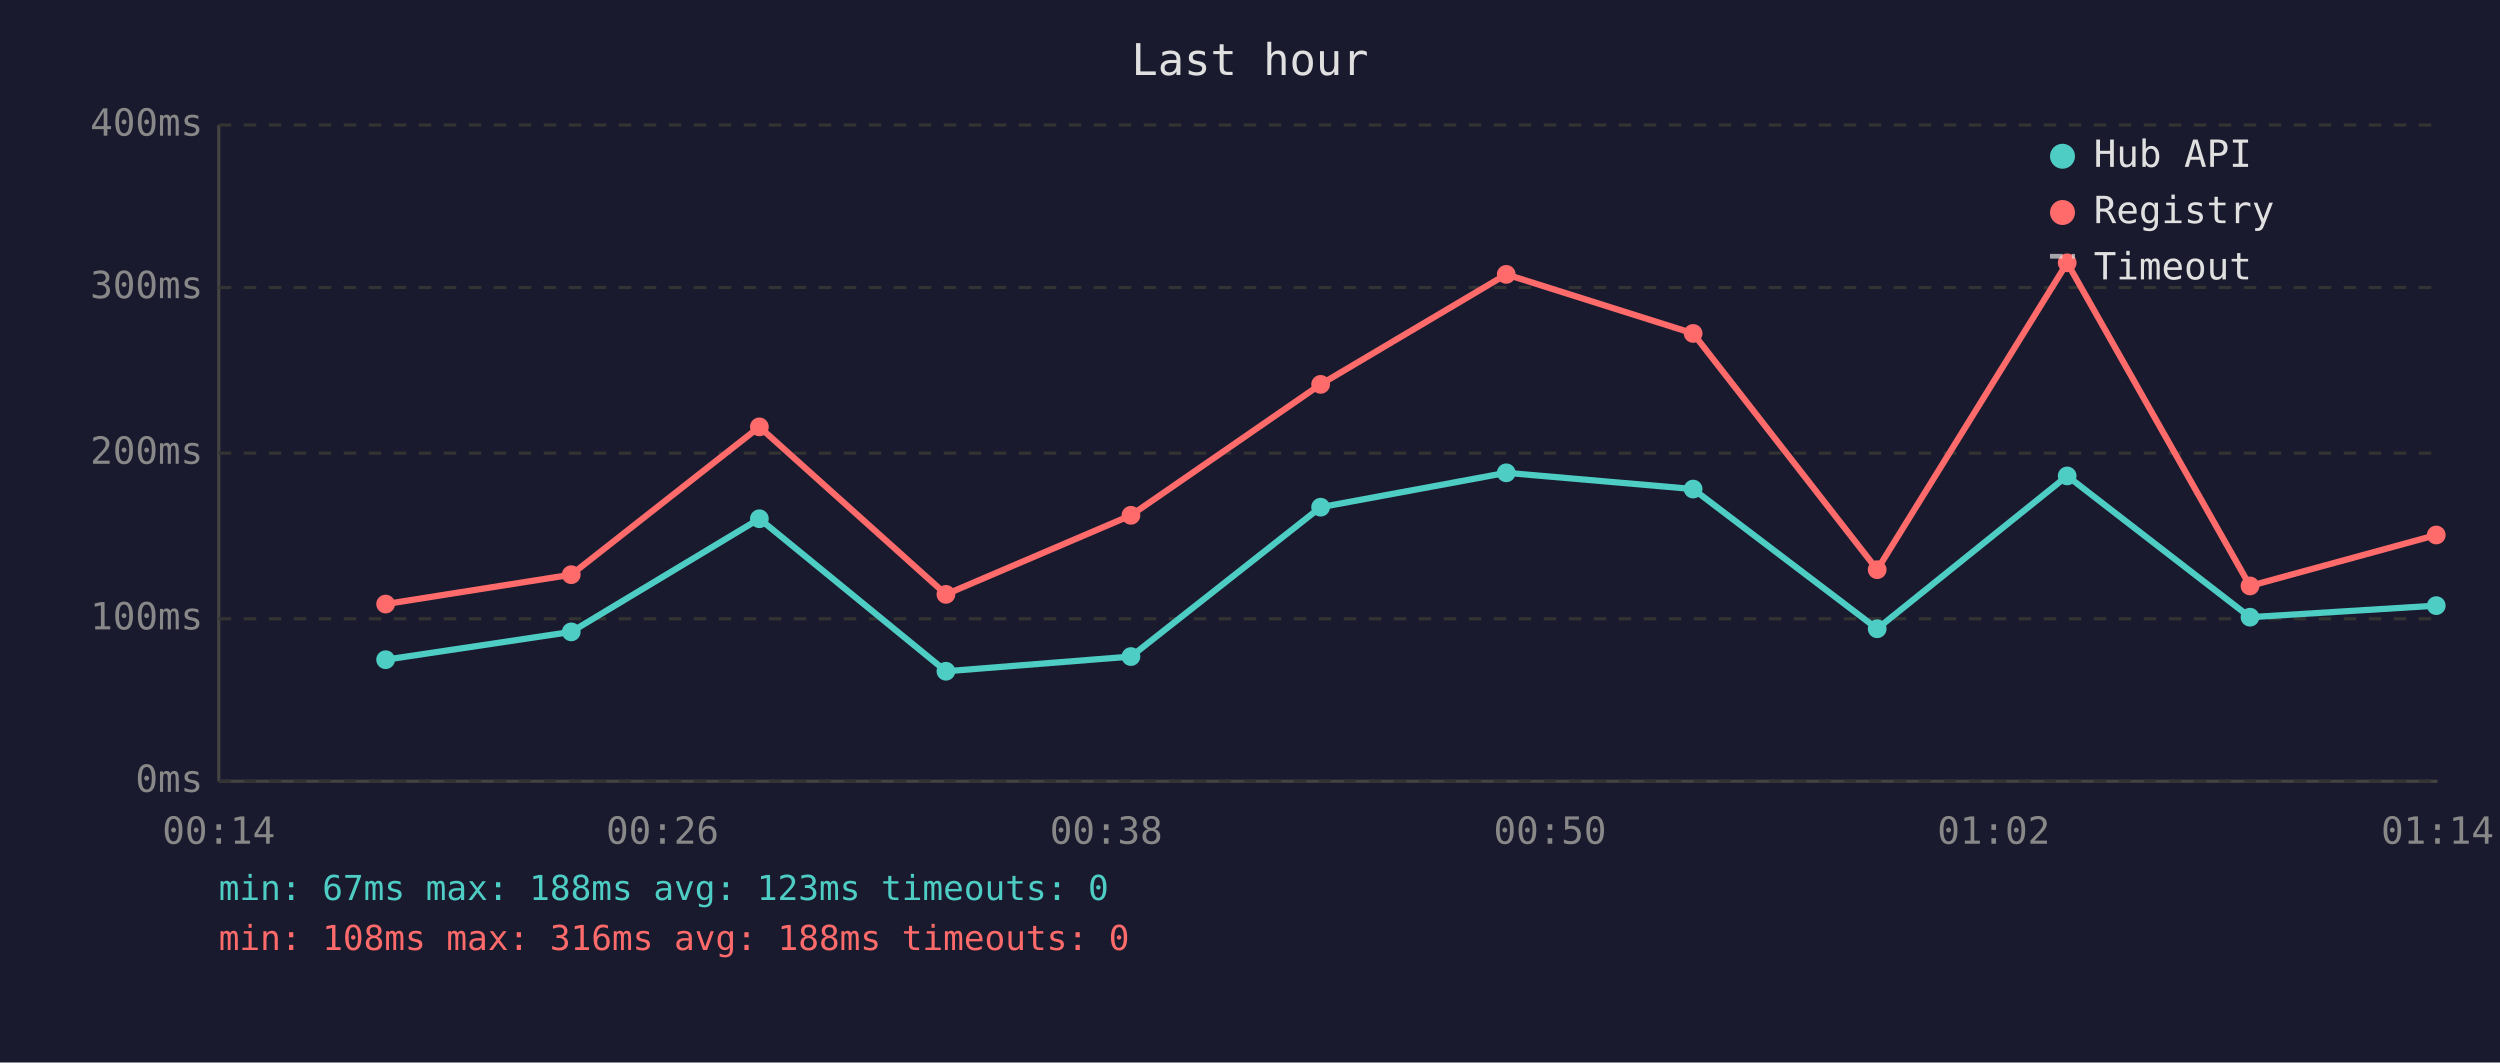
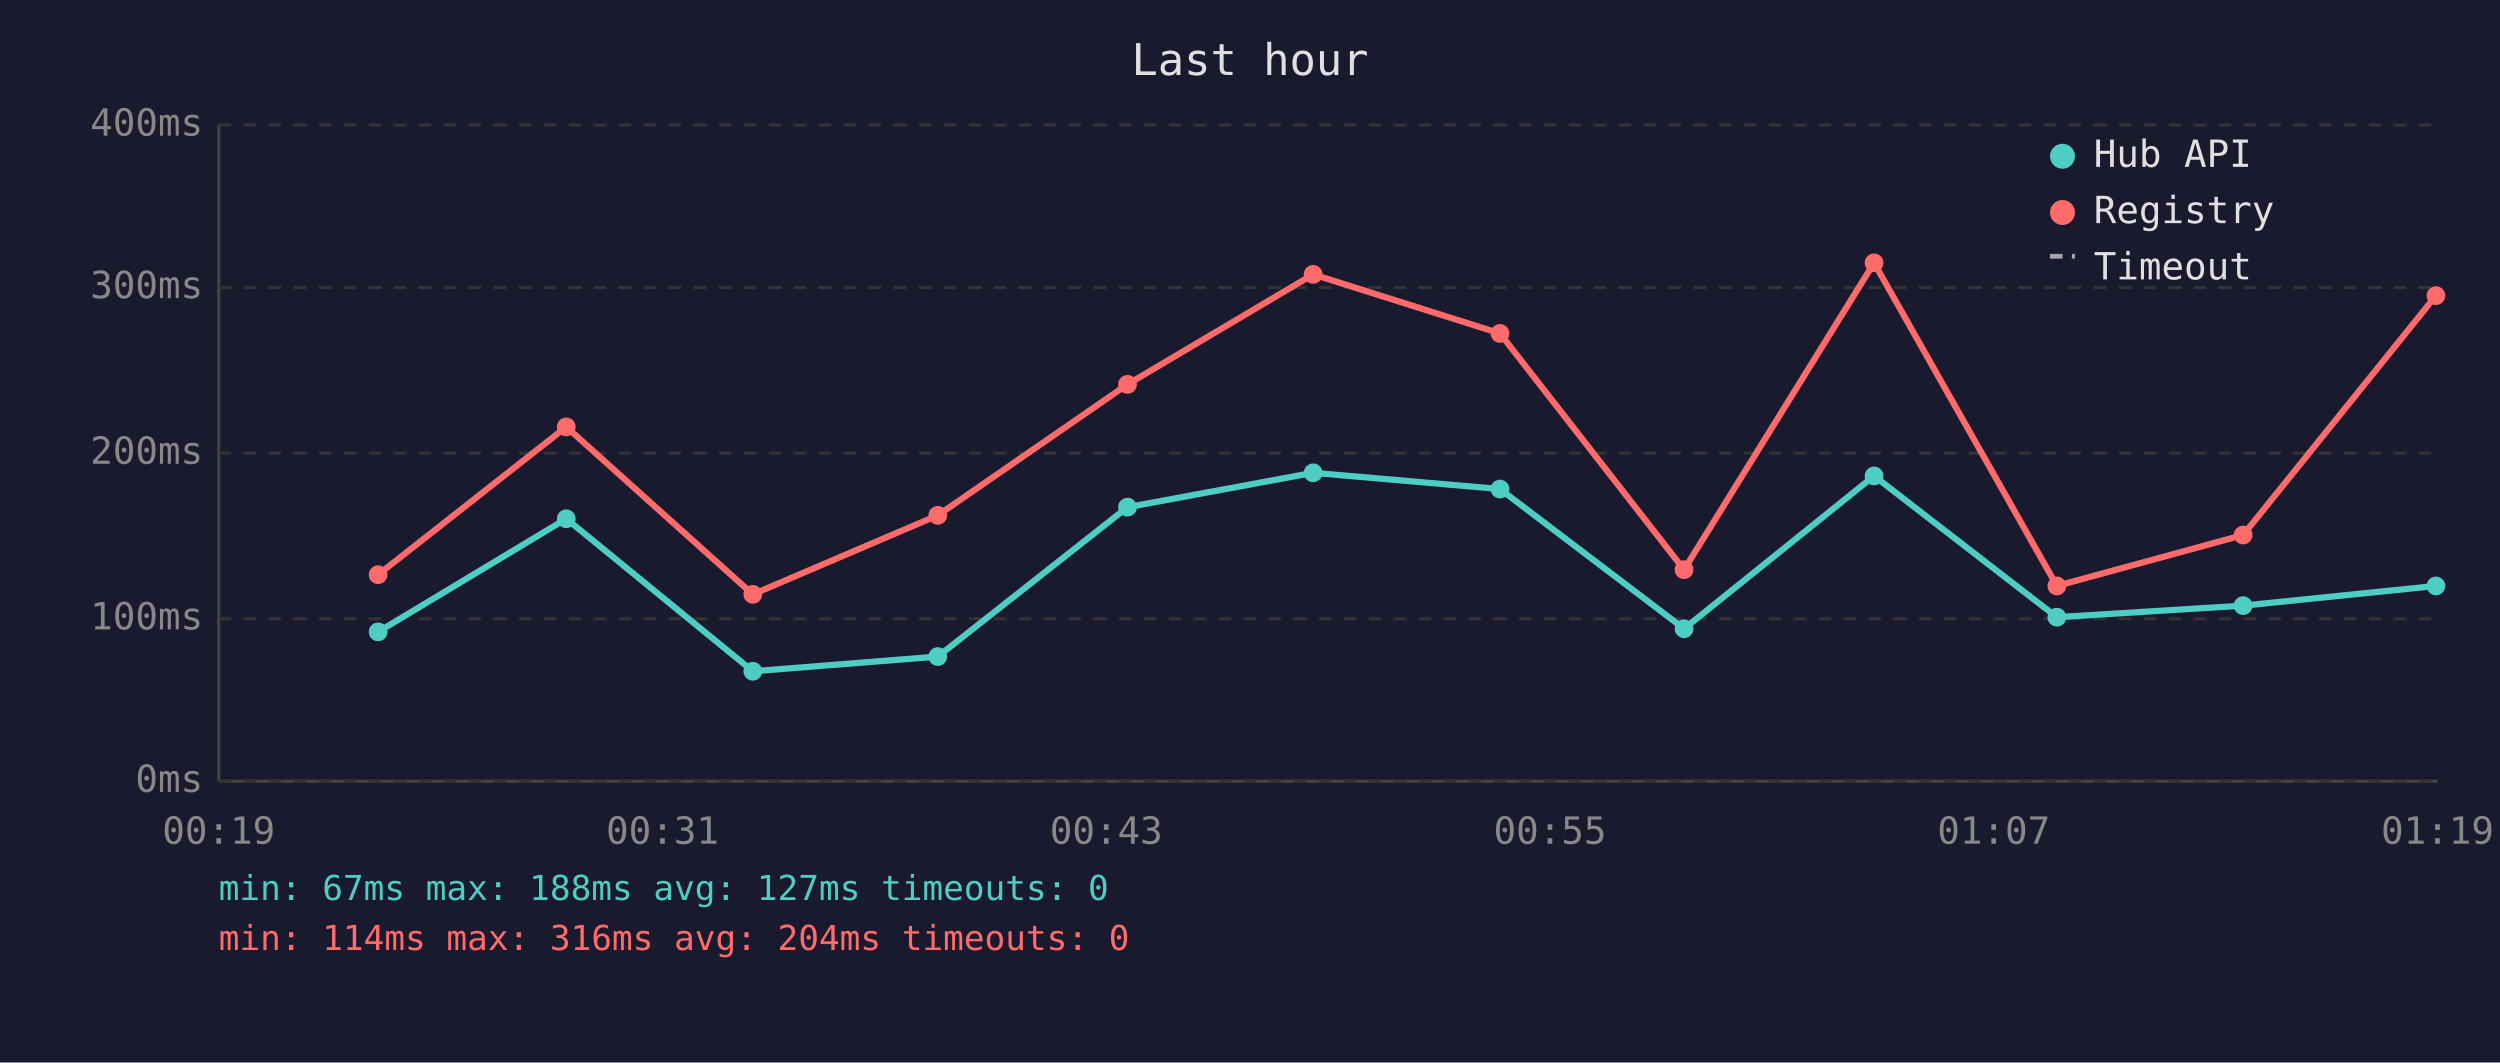
<svg xmlns="http://www.w3.org/2000/svg" viewBox="0 0 800 340" font-family="monospace" font-size="12">
  <rect width="800" height="340" fill="#1a1a2e" />
  <text x="400" y="24" fill="#e0e0e0" font-size="14" text-anchor="middle">Last hour</text>
  <line x1="70" y1="40" x2="70" y2="250" stroke="#444" stroke-width="1" />
  <line x1="70" y1="250" x2="780" y2="250" stroke="#444" stroke-width="1" />
  <line x1="70" y1="250" x2="780" y2="250" stroke="#333" stroke-width="1" stroke-dasharray="4" />
  <text x="65" y="250" fill="#888" text-anchor="end" dominant-baseline="middle">0ms</text>
  <line x1="70" y1="198" x2="780" y2="198" stroke="#333" stroke-width="1" stroke-dasharray="4" />
  <text x="65" y="198" fill="#888" text-anchor="end" dominant-baseline="middle">100ms</text>
  <line x1="70" y1="145" x2="780" y2="145" stroke="#333" stroke-width="1" stroke-dasharray="4" />
  <text x="65" y="145" fill="#888" text-anchor="end" dominant-baseline="middle">200ms</text>
  <line x1="70" y1="92" x2="780" y2="92" stroke="#333" stroke-width="1" stroke-dasharray="4" />
  <text x="65" y="92" fill="#888" text-anchor="end" dominant-baseline="middle">300ms</text>
  <line x1="70" y1="40" x2="780" y2="40" stroke="#333" stroke-width="1" stroke-dasharray="4" />
  <text x="65" y="40" fill="#888" text-anchor="end" dominant-baseline="middle">400ms</text>
-   <text x="70" y="270" fill="#888" text-anchor="middle">00:14</text>
-   <text x="212" y="270" fill="#888" text-anchor="middle">00:26</text>
-   <text x="354" y="270" fill="#888" text-anchor="middle">00:38</text>
-   <text x="496" y="270" fill="#888" text-anchor="middle">00:50</text>
-   <text x="638" y="270" fill="#888" text-anchor="middle">01:02</text>
-   <text x="780" y="270" fill="#888" text-anchor="middle">01:14</text>
-   <polyline points="123.4,211.1 182.8,202.2 243.0,166.0 302.7,214.8 361.9,210.1 422.6,162.3 482.0,151.3 541.8,156.5 600.7,201.2 661.5,152.3 720.0,197.5 779.6,193.8" fill="none" stroke="#4ecdc4" stroke-width="2" opacity="1" />
-   <circle cx="123.4" cy="211.1" r="3" fill="#4ecdc4" />
-   <circle cx="182.8" cy="202.2" r="3" fill="#4ecdc4" />
-   <circle cx="243.0" cy="166.0" r="3" fill="#4ecdc4" />
-   <circle cx="302.7" cy="214.8" r="3" fill="#4ecdc4" />
-   <circle cx="361.9" cy="210.1" r="3" fill="#4ecdc4" />
-   <circle cx="422.6" cy="162.3" r="3" fill="#4ecdc4" />
-   <circle cx="482.0" cy="151.3" r="3" fill="#4ecdc4" />
-   <circle cx="541.8" cy="156.5" r="3" fill="#4ecdc4" />
-   <circle cx="600.7" cy="201.2" r="3" fill="#4ecdc4" />
-   <circle cx="661.5" cy="152.3" r="3" fill="#4ecdc4" />
-   <circle cx="720.0" cy="197.5" r="3" fill="#4ecdc4" />
-   <circle cx="779.6" cy="193.8" r="3" fill="#4ecdc4" />
-   <polyline points="123.4,193.3 182.8,183.9 243.0,136.6 302.7,190.2 361.9,164.9 422.6,123.0 482.0,87.8 541.8,106.7 600.7,182.3 661.5,84.1 720.0,187.5 779.6,171.2" fill="none" stroke="#ff6b6b" stroke-width="2" opacity="1" />
-   <circle cx="123.4" cy="193.3" r="3" fill="#ff6b6b" />
-   <circle cx="182.8" cy="183.9" r="3" fill="#ff6b6b" />
-   <circle cx="243.0" cy="136.6" r="3" fill="#ff6b6b" />
-   <circle cx="302.7" cy="190.2" r="3" fill="#ff6b6b" />
-   <circle cx="361.9" cy="164.9" r="3" fill="#ff6b6b" />
-   <circle cx="422.6" cy="123.0" r="3" fill="#ff6b6b" />
-   <circle cx="482.0" cy="87.8" r="3" fill="#ff6b6b" />
-   <circle cx="541.8" cy="106.7" r="3" fill="#ff6b6b" />
-   <circle cx="600.7" cy="182.3" r="3" fill="#ff6b6b" />
-   <circle cx="661.5" cy="84.1" r="3" fill="#ff6b6b" />
-   <circle cx="720.0" cy="187.5" r="3" fill="#ff6b6b" />
-   <circle cx="779.6" cy="171.2" r="3" fill="#ff6b6b" />
+   <text x="70" y="270" fill="#888" text-anchor="middle">00:19</text>
+   <text x="212" y="270" fill="#888" text-anchor="middle">00:31</text>
+   <text x="354" y="270" fill="#888" text-anchor="middle">00:43</text>
+   <text x="496" y="270" fill="#888" text-anchor="middle">00:55</text>
+   <text x="638" y="270" fill="#888" text-anchor="middle">01:07</text>
+   <text x="780" y="270" fill="#888" text-anchor="middle">01:19</text>
+   <polyline points="121.0,202.2 181.2,166.0 240.9,214.8 300.1,210.1 360.8,162.3 420.2,151.3 480.0,156.5 538.9,201.2 599.7,152.3 658.2,197.5 717.8,193.8 779.5,187.5" fill="none" stroke="#4ecdc4" stroke-width="2" opacity="1" />
+   <circle cx="121.0" cy="202.2" r="3" fill="#4ecdc4" />
+   <circle cx="181.2" cy="166.0" r="3" fill="#4ecdc4" />
+   <circle cx="240.9" cy="214.8" r="3" fill="#4ecdc4" />
+   <circle cx="300.1" cy="210.1" r="3" fill="#4ecdc4" />
+   <circle cx="360.8" cy="162.3" r="3" fill="#4ecdc4" />
+   <circle cx="420.2" cy="151.3" r="3" fill="#4ecdc4" />
+   <circle cx="480.0" cy="156.5" r="3" fill="#4ecdc4" />
+   <circle cx="538.9" cy="201.2" r="3" fill="#4ecdc4" />
+   <circle cx="599.7" cy="152.3" r="3" fill="#4ecdc4" />
+   <circle cx="658.2" cy="197.5" r="3" fill="#4ecdc4" />
+   <circle cx="717.8" cy="193.8" r="3" fill="#4ecdc4" />
+   <circle cx="779.5" cy="187.5" r="3" fill="#4ecdc4" />
+   <polyline points="121.0,183.9 181.2,136.6 240.9,190.2 300.1,164.9 360.8,123.0 420.2,87.8 480.0,106.7 538.9,182.3 599.7,84.1 658.2,187.5 717.8,171.2 779.5,94.6" fill="none" stroke="#ff6b6b" stroke-width="2" opacity="1" />
+   <circle cx="121.0" cy="183.9" r="3" fill="#ff6b6b" />
+   <circle cx="181.2" cy="136.6" r="3" fill="#ff6b6b" />
+   <circle cx="240.9" cy="190.2" r="3" fill="#ff6b6b" />
+   <circle cx="300.1" cy="164.9" r="3" fill="#ff6b6b" />
+   <circle cx="360.8" cy="123.0" r="3" fill="#ff6b6b" />
+   <circle cx="420.2" cy="87.8" r="3" fill="#ff6b6b" />
+   <circle cx="480.0" cy="106.7" r="3" fill="#ff6b6b" />
+   <circle cx="538.9" cy="182.3" r="3" fill="#ff6b6b" />
+   <circle cx="599.7" cy="84.1" r="3" fill="#ff6b6b" />
+   <circle cx="658.2" cy="187.5" r="3" fill="#ff6b6b" />
+   <circle cx="717.8" cy="171.2" r="3" fill="#ff6b6b" />
+   <circle cx="779.5" cy="94.6" r="3" fill="#ff6b6b" />
  <circle cx="660" cy="50" r="4" fill="#4ecdc4" />
  <text x="670" y="50" fill="#e0e0e0" dominant-baseline="middle">Hub API</text>
  <circle cx="660" cy="68" r="4" fill="#ff6b6b" />
  <text x="670" y="68" fill="#e0e0e0" dominant-baseline="middle">Registry</text>
  <line x1="656" y1="82" x2="664" y2="82" stroke="#e0e0e0" stroke-width="1.5" stroke-dasharray="4,3" opacity="0.7" />
  <text x="670" y="86" fill="#e0e0e0" dominant-baseline="middle">Timeout</text>
-   <text x="70" y="288" fill="#4ecdc4" font-size="11">min: 67ms  max: 188ms  avg: 123ms  timeouts: 0</text>
-   <text x="70" y="304" fill="#ff6b6b" font-size="11">min: 108ms  max: 316ms  avg: 188ms  timeouts: 0</text>
+   <text x="70" y="288" fill="#4ecdc4" font-size="11">min: 67ms  max: 188ms  avg: 127ms  timeouts: 0</text>
+   <text x="70" y="304" fill="#ff6b6b" font-size="11">min: 114ms  max: 316ms  avg: 204ms  timeouts: 0</text>
</svg>
